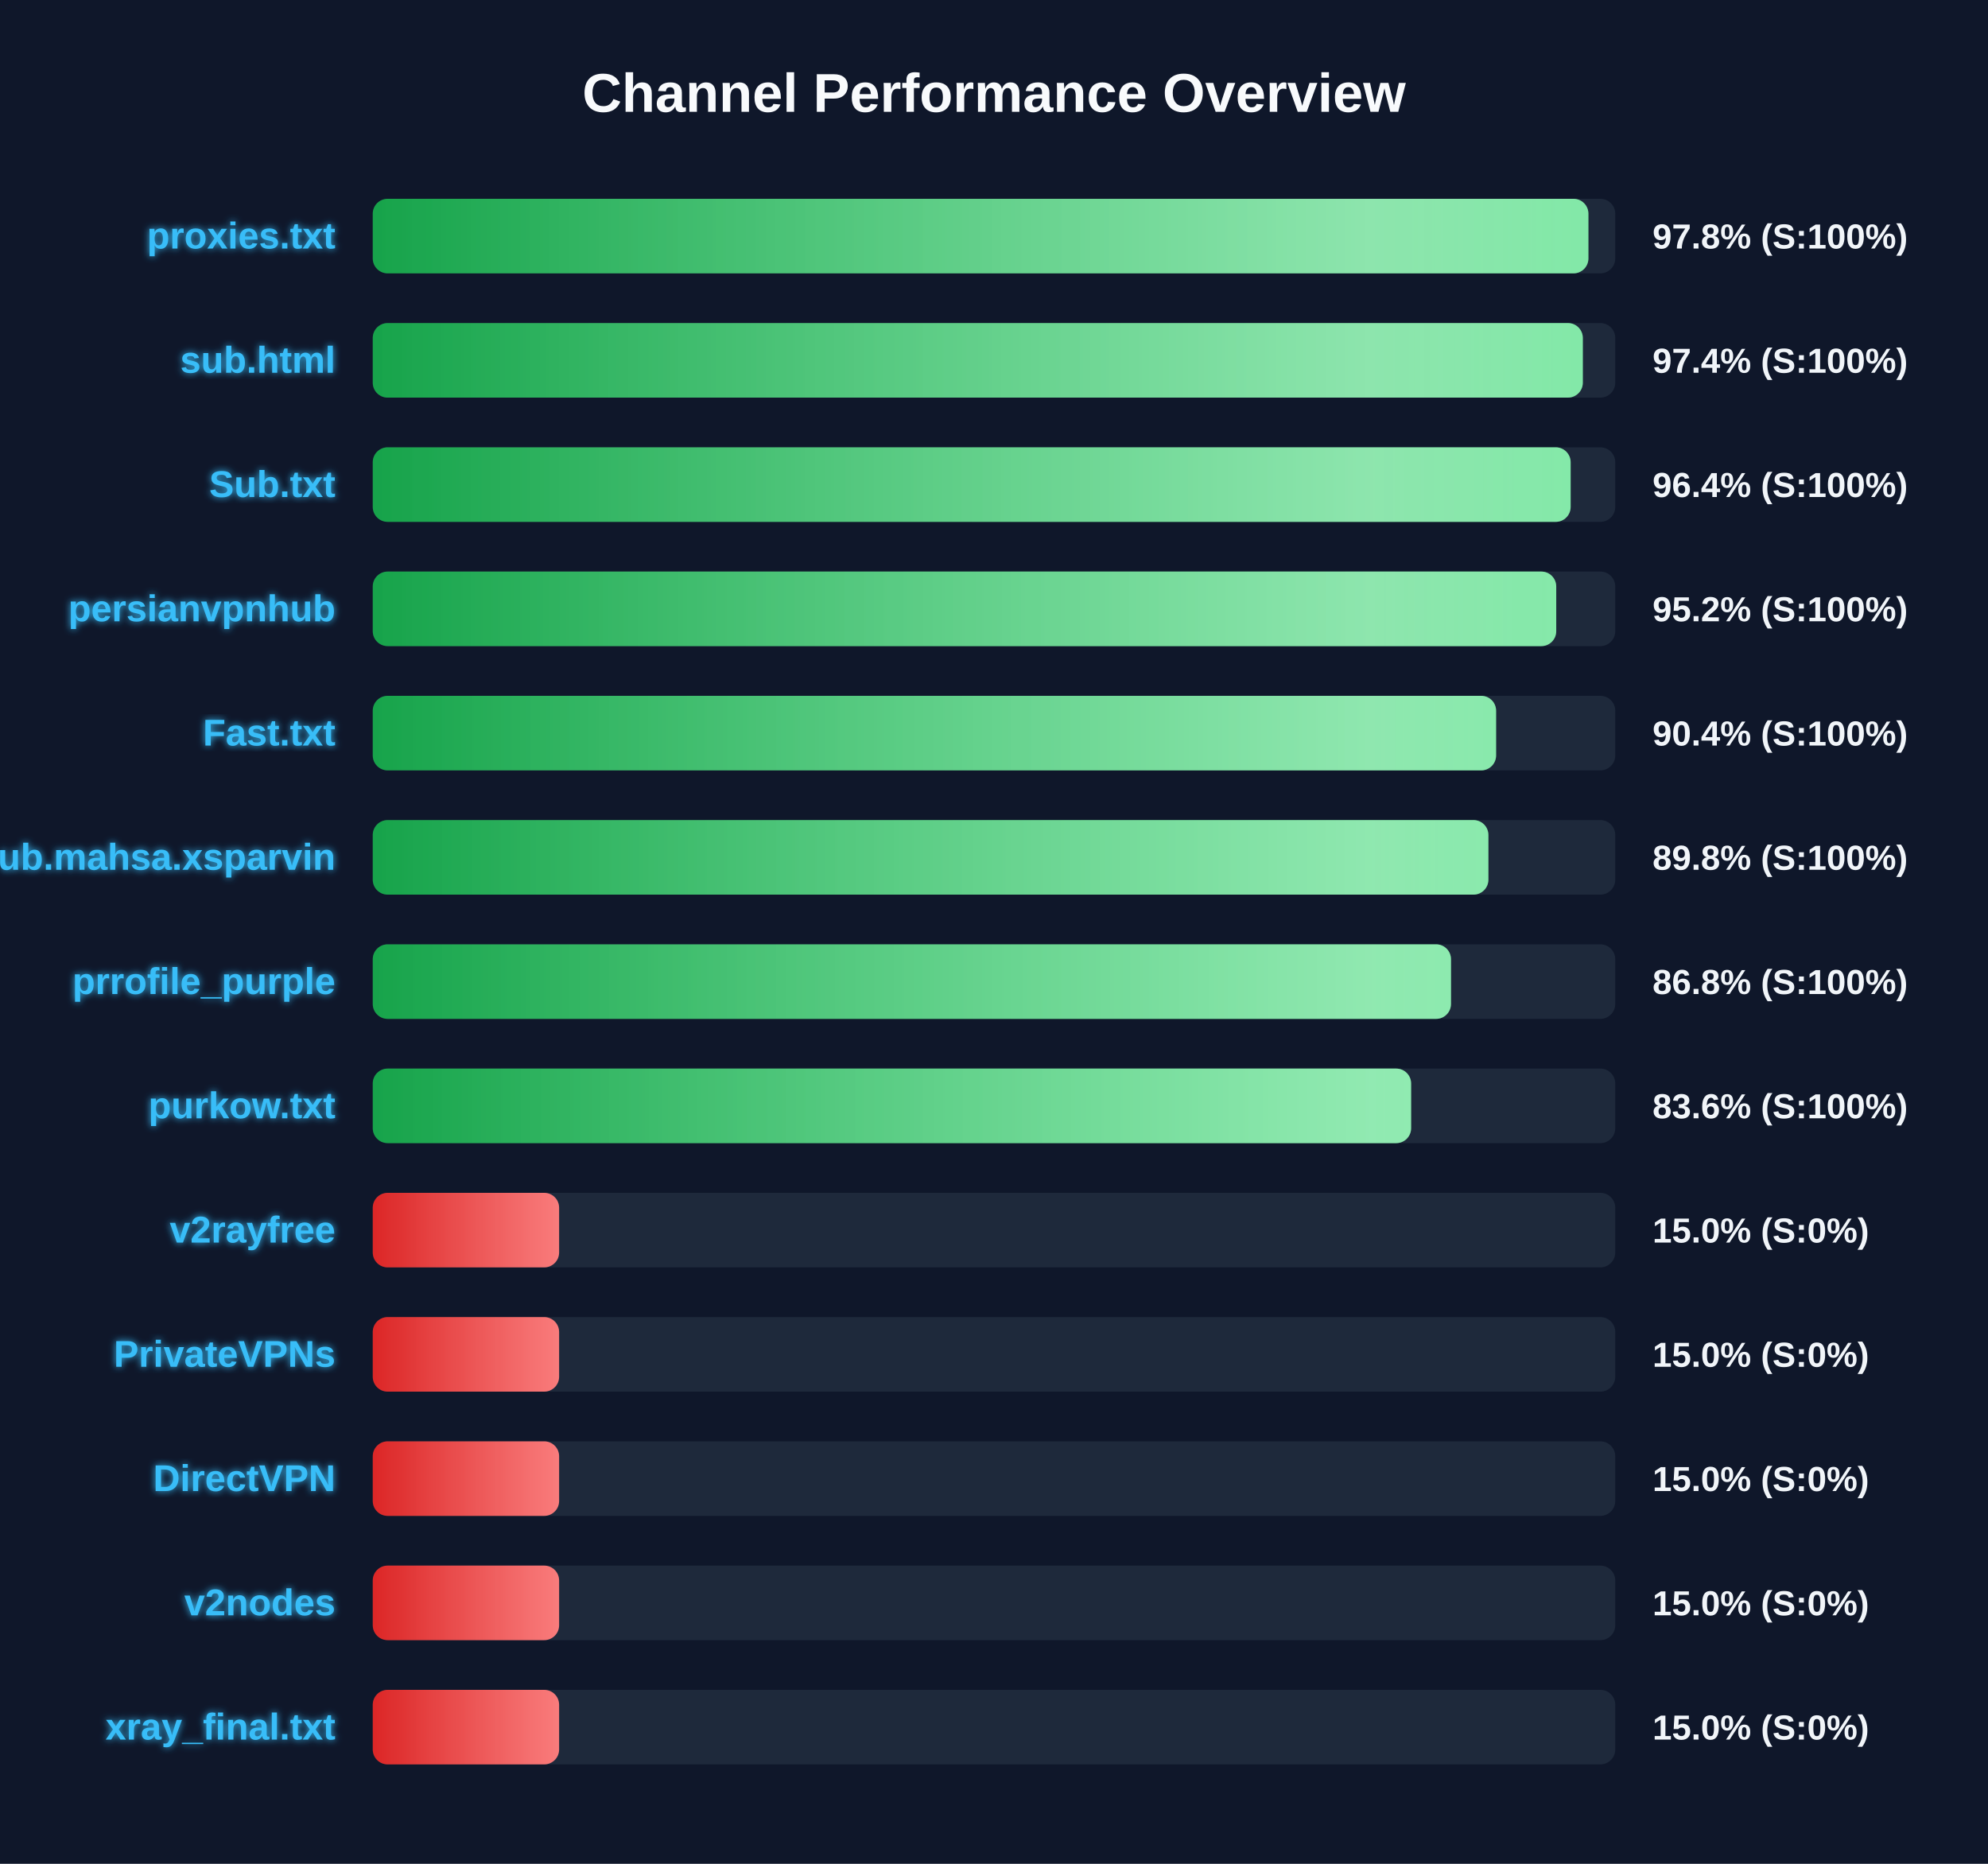
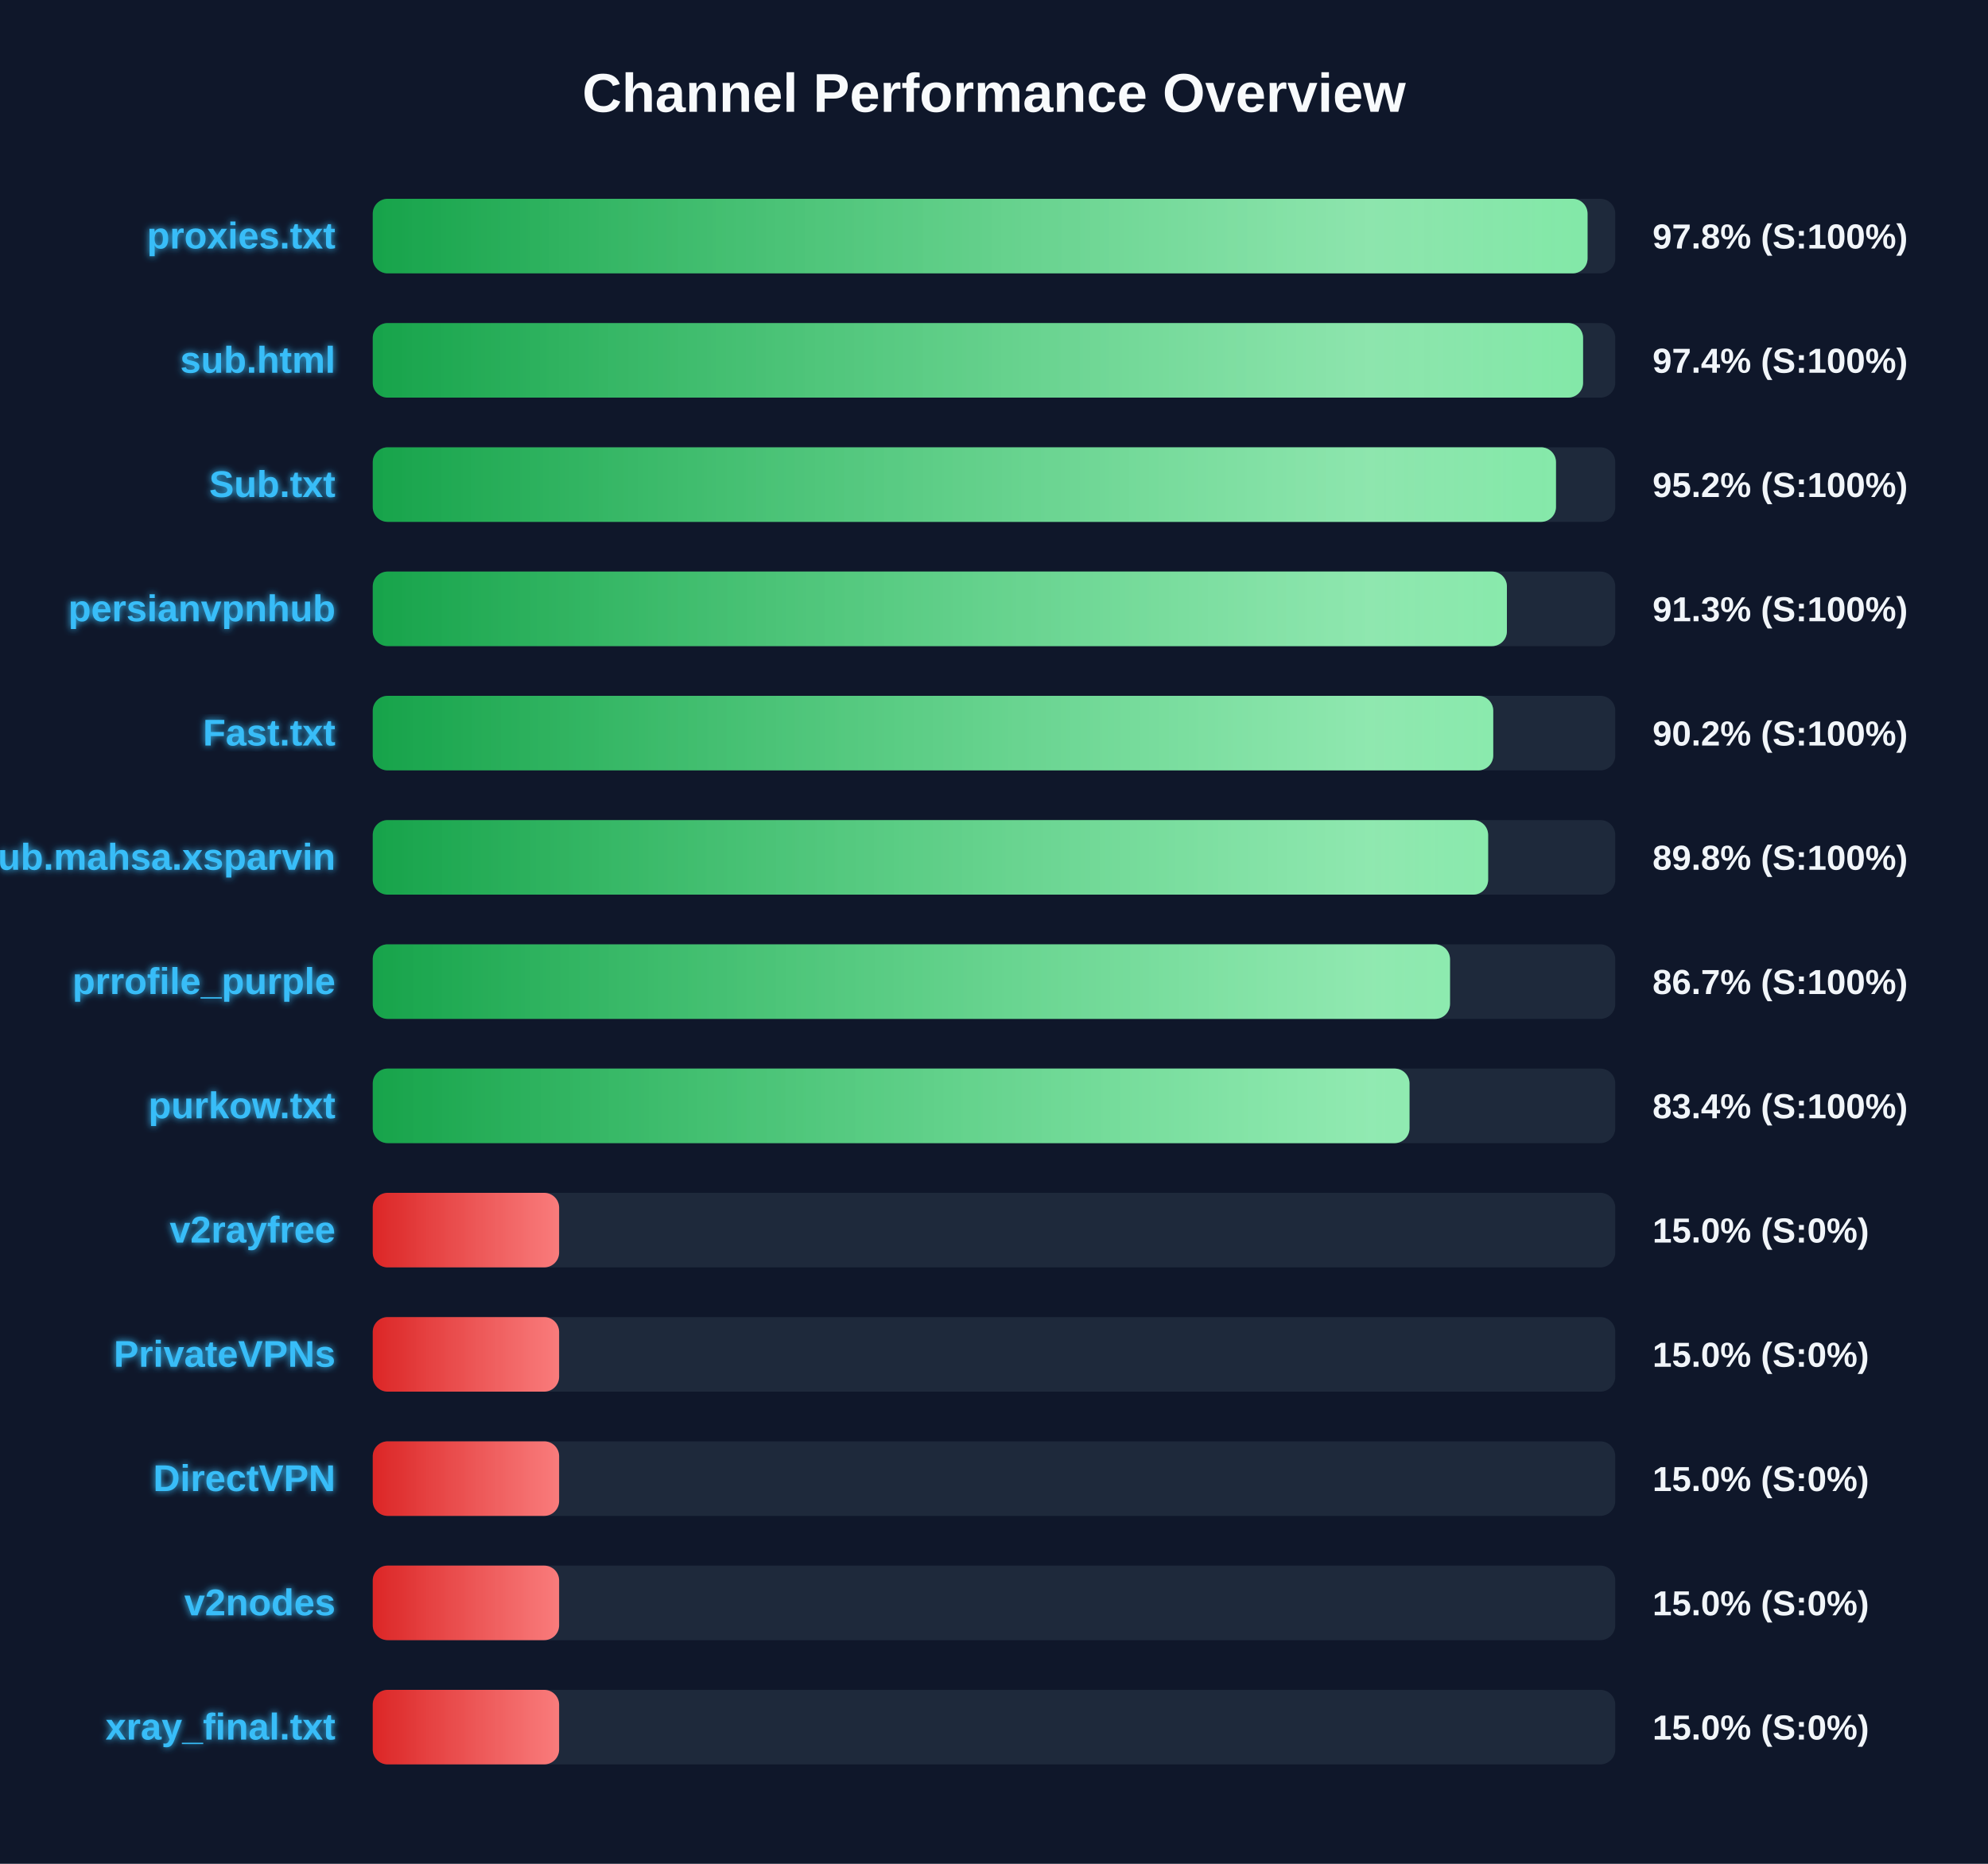
<svg xmlns="http://www.w3.org/2000/svg" width="800" height="750" version="1.1">
  <defs>
    <linearGradient id="grad-green" x1="0%" y1="0%" x2="100%" y2="0%">
      <stop offset="0%" stop-color="#16a34a" />
      <stop offset="100%" stop-color="#4ade80" />
    </linearGradient>
    <linearGradient id="grad-yellow" x1="0%" y1="0%" x2="100%" y2="0%">
      <stop offset="0%" stop-color="#ca8a04" />
      <stop offset="100%" stop-color="#fde047" />
    </linearGradient>
    <linearGradient id="grad-red" x1="0%" y1="0%" x2="100%" y2="0%">
      <stop offset="0%" stop-color="#dc2626" />
      <stop offset="100%" stop-color="#f87171" />
    </linearGradient>
    <linearGradient id="shimmer" x1="0%" y1="0%" x2="100%" y2="0%">
      <stop offset="0%" stop-color="rgba(255,255,255,0)" />
      <stop offset="50%" stop-color="rgba(255,255,255,0.4)" />
      <stop offset="100%" stop-color="rgba(255,255,255,0)" />
    </linearGradient>
    <filter id="glow" x="-20%" y="-20%" width="140%" height="140%">
      <feGaussianBlur stdDeviation="1.5" result="blur" />
      <feComposite in="SourceGraphic" in2="blur" operator="over" />
    </filter>
  </defs>
  <style>
        .bg-rect { fill: #0f172a; }
        .title { font: bold 22px 'Segoe UI', Arial, sans-serif; fill: #f8fafc; }
        .row { font: bold 15px 'Segoe UI', Arial, sans-serif; fill: #38bdf8; filter: url(#glow); }
        .score { font: bold 14px 'Segoe UI', Arial, sans-serif; fill: #f1f5f9; }
        @keyframes shimmer-anim {
            0% { transform: translateX(-100%); }
            100% { transform: translateX(200%); }
        }
        .shimmer-rect {
            animation: shimmer-anim 2.5s infinite linear;
        }
    </style>
  <rect width="100%" height="100%" class="bg-rect" />
  <text x="400" y="45" text-anchor="middle" class="title">Channel Performance Overview</text>
  <rect x="150" y="80" width="500" height="30" fill="#1e293b" rx="6" />
  <clipPath id="clip-0">
-     <rect x="150" y="80" width="489.2" height="30" rx="6" />
+     <rect x="150" y="80" width="488.85" height="30" rx="6" />
  </clipPath>
-   <rect x="150" y="80" width="489.2" height="30" fill="url(#grad-green)" rx="6" />
+   <rect x="150" y="80" width="488.85" height="30" fill="url(#grad-green)" rx="6" />
  <g clip-path="url(#clip-0)">
    <rect x="150" y="80" width="100%" height="30" fill="url(#shimmer)" class="shimmer-rect" />
  </g>
  <text x="135" y="100" text-anchor="end" class="row">proxies.txt</text>
  <text x="665" y="100" text-anchor="start" class="score">97.8% (S:100%)</text>
  <rect x="150" y="130" width="500" height="30" fill="#1e293b" rx="6" />
  <clipPath id="clip-1">
-     <rect x="150" y="130" width="486.95" height="30" rx="6" />
+     <rect x="150" y="130" width="487.05" height="30" rx="6" />
  </clipPath>
-   <rect x="150" y="130" width="486.95" height="30" fill="url(#grad-green)" rx="6" />
+   <rect x="150" y="130" width="487.05" height="30" fill="url(#grad-green)" rx="6" />
  <g clip-path="url(#clip-1)">
    <rect x="150" y="130" width="100%" height="30" fill="url(#shimmer)" class="shimmer-rect" />
  </g>
  <text x="135" y="150" text-anchor="end" class="row">sub.html</text>
  <text x="665" y="150" text-anchor="start" class="score">97.4% (S:100%)</text>
  <rect x="150" y="180" width="500" height="30" fill="#1e293b" rx="6" />
  <clipPath id="clip-2">
-     <rect x="150" y="180" width="482.05" height="30" rx="6" />
+     <rect x="150" y="180" width="476.15" height="30" rx="6" />
  </clipPath>
-   <rect x="150" y="180" width="482.05" height="30" fill="url(#grad-green)" rx="6" />
+   <rect x="150" y="180" width="476.15" height="30" fill="url(#grad-green)" rx="6" />
  <g clip-path="url(#clip-2)">
    <rect x="150" y="180" width="100%" height="30" fill="url(#shimmer)" class="shimmer-rect" />
  </g>
  <text x="135" y="200" text-anchor="end" class="row">Sub.txt</text>
-   <text x="665" y="200" text-anchor="start" class="score">96.4% (S:100%)</text>
+   <text x="665" y="200" text-anchor="start" class="score">95.2% (S:100%)</text>
  <rect x="150" y="230" width="500" height="30" fill="#1e293b" rx="6" />
  <clipPath id="clip-3">
-     <rect x="150" y="230" width="476.25" height="30" rx="6" />
+     <rect x="150" y="230" width="456.4" height="30" rx="6" />
  </clipPath>
-   <rect x="150" y="230" width="476.25" height="30" fill="url(#grad-green)" rx="6" />
+   <rect x="150" y="230" width="456.4" height="30" fill="url(#grad-green)" rx="6" />
  <g clip-path="url(#clip-3)">
    <rect x="150" y="230" width="100%" height="30" fill="url(#shimmer)" class="shimmer-rect" />
  </g>
  <text x="135" y="250" text-anchor="end" class="row">persianvpnhub</text>
-   <text x="665" y="250" text-anchor="start" class="score">95.2% (S:100%)</text>
+   <text x="665" y="250" text-anchor="start" class="score">91.3% (S:100%)</text>
  <rect x="150" y="280" width="500" height="30" fill="#1e293b" rx="6" />
  <clipPath id="clip-4">
-     <rect x="150" y="280" width="452.05" height="30" rx="6" />
+     <rect x="150" y="280" width="450.9" height="30" rx="6" />
  </clipPath>
-   <rect x="150" y="280" width="452.05" height="30" fill="url(#grad-green)" rx="6" />
+   <rect x="150" y="280" width="450.9" height="30" fill="url(#grad-green)" rx="6" />
  <g clip-path="url(#clip-4)">
    <rect x="150" y="280" width="100%" height="30" fill="url(#shimmer)" class="shimmer-rect" />
  </g>
  <text x="135" y="300" text-anchor="end" class="row">Fast.txt</text>
-   <text x="665" y="300" text-anchor="start" class="score">90.4% (S:100%)</text>
+   <text x="665" y="300" text-anchor="start" class="score">90.2% (S:100%)</text>
  <rect x="150" y="330" width="500" height="30" fill="#1e293b" rx="6" />
  <clipPath id="clip-5">
-     <rect x="150" y="330" width="448.95" height="30" rx="6" />
+     <rect x="150" y="330" width="448.85" height="30" rx="6" />
  </clipPath>
-   <rect x="150" y="330" width="448.95" height="30" fill="url(#grad-green)" rx="6" />
+   <rect x="150" y="330" width="448.85" height="30" fill="url(#grad-green)" rx="6" />
  <g clip-path="url(#clip-5)">
    <rect x="150" y="330" width="100%" height="30" fill="url(#shimmer)" class="shimmer-rect" />
  </g>
  <text x="135" y="350" text-anchor="end" class="row">Sub.mahsa.xsparvin</text>
  <text x="665" y="350" text-anchor="start" class="score">89.8% (S:100%)</text>
  <rect x="150" y="380" width="500" height="30" fill="#1e293b" rx="6" />
  <clipPath id="clip-6">
-     <rect x="150" y="380" width="433.9" height="30" rx="6" />
+     <rect x="150" y="380" width="433.5" height="30" rx="6" />
  </clipPath>
-   <rect x="150" y="380" width="433.9" height="30" fill="url(#grad-green)" rx="6" />
+   <rect x="150" y="380" width="433.5" height="30" fill="url(#grad-green)" rx="6" />
  <g clip-path="url(#clip-6)">
    <rect x="150" y="380" width="100%" height="30" fill="url(#shimmer)" class="shimmer-rect" />
  </g>
  <text x="135" y="400" text-anchor="end" class="row">prrofile_purple</text>
-   <text x="665" y="400" text-anchor="start" class="score">86.8% (S:100%)</text>
+   <text x="665" y="400" text-anchor="start" class="score">86.7% (S:100%)</text>
  <rect x="150" y="430" width="500" height="30" fill="#1e293b" rx="6" />
  <clipPath id="clip-7">
-     <rect x="150" y="430" width="417.85" height="30" rx="6" />
+     <rect x="150" y="430" width="417.2" height="30" rx="6" />
  </clipPath>
-   <rect x="150" y="430" width="417.85" height="30" fill="url(#grad-green)" rx="6" />
+   <rect x="150" y="430" width="417.2" height="30" fill="url(#grad-green)" rx="6" />
  <g clip-path="url(#clip-7)">
    <rect x="150" y="430" width="100%" height="30" fill="url(#shimmer)" class="shimmer-rect" />
  </g>
  <text x="135" y="450" text-anchor="end" class="row">purkow.txt</text>
-   <text x="665" y="450" text-anchor="start" class="score">83.6% (S:100%)</text>
+   <text x="665" y="450" text-anchor="start" class="score">83.4% (S:100%)</text>
  <rect x="150" y="480" width="500" height="30" fill="#1e293b" rx="6" />
  <clipPath id="clip-8">
    <rect x="150" y="480" width="75.0" height="30" rx="6" />
  </clipPath>
  <rect x="150" y="480" width="75.0" height="30" fill="url(#grad-red)" rx="6" />
  <g clip-path="url(#clip-8)">
    <rect x="150" y="480" width="100%" height="30" fill="url(#shimmer)" class="shimmer-rect" />
  </g>
  <text x="135" y="500" text-anchor="end" class="row">v2rayfree</text>
  <text x="665" y="500" text-anchor="start" class="score">15.0% (S:0%)</text>
  <rect x="150" y="530" width="500" height="30" fill="#1e293b" rx="6" />
  <clipPath id="clip-9">
    <rect x="150" y="530" width="75.0" height="30" rx="6" />
  </clipPath>
  <rect x="150" y="530" width="75.0" height="30" fill="url(#grad-red)" rx="6" />
  <g clip-path="url(#clip-9)">
    <rect x="150" y="530" width="100%" height="30" fill="url(#shimmer)" class="shimmer-rect" />
  </g>
  <text x="135" y="550" text-anchor="end" class="row">PrivateVPNs</text>
  <text x="665" y="550" text-anchor="start" class="score">15.0% (S:0%)</text>
  <rect x="150" y="580" width="500" height="30" fill="#1e293b" rx="6" />
  <clipPath id="clip-10">
    <rect x="150" y="580" width="75.0" height="30" rx="6" />
  </clipPath>
  <rect x="150" y="580" width="75.0" height="30" fill="url(#grad-red)" rx="6" />
  <g clip-path="url(#clip-10)">
    <rect x="150" y="580" width="100%" height="30" fill="url(#shimmer)" class="shimmer-rect" />
  </g>
  <text x="135" y="600" text-anchor="end" class="row">DirectVPN</text>
  <text x="665" y="600" text-anchor="start" class="score">15.0% (S:0%)</text>
  <rect x="150" y="630" width="500" height="30" fill="#1e293b" rx="6" />
  <clipPath id="clip-11">
    <rect x="150" y="630" width="75.0" height="30" rx="6" />
  </clipPath>
  <rect x="150" y="630" width="75.0" height="30" fill="url(#grad-red)" rx="6" />
  <g clip-path="url(#clip-11)">
    <rect x="150" y="630" width="100%" height="30" fill="url(#shimmer)" class="shimmer-rect" />
  </g>
  <text x="135" y="650" text-anchor="end" class="row">v2nodes</text>
  <text x="665" y="650" text-anchor="start" class="score">15.0% (S:0%)</text>
  <rect x="150" y="680" width="500" height="30" fill="#1e293b" rx="6" />
  <clipPath id="clip-12">
    <rect x="150" y="680" width="75.0" height="30" rx="6" />
  </clipPath>
  <rect x="150" y="680" width="75.0" height="30" fill="url(#grad-red)" rx="6" />
  <g clip-path="url(#clip-12)">
    <rect x="150" y="680" width="100%" height="30" fill="url(#shimmer)" class="shimmer-rect" />
  </g>
  <text x="135" y="700" text-anchor="end" class="row">xray_final.txt</text>
  <text x="665" y="700" text-anchor="start" class="score">15.0% (S:0%)</text>
</svg>
